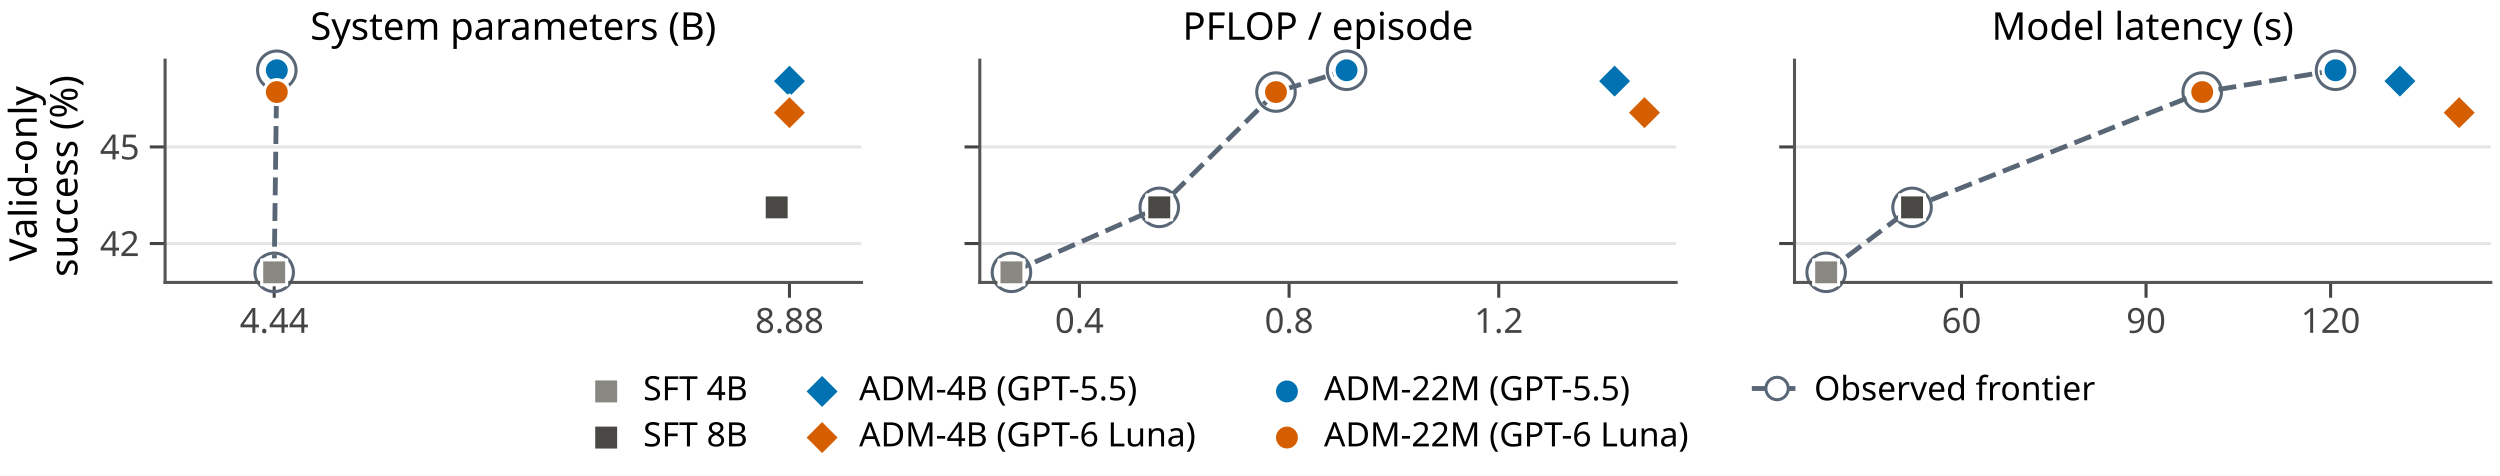
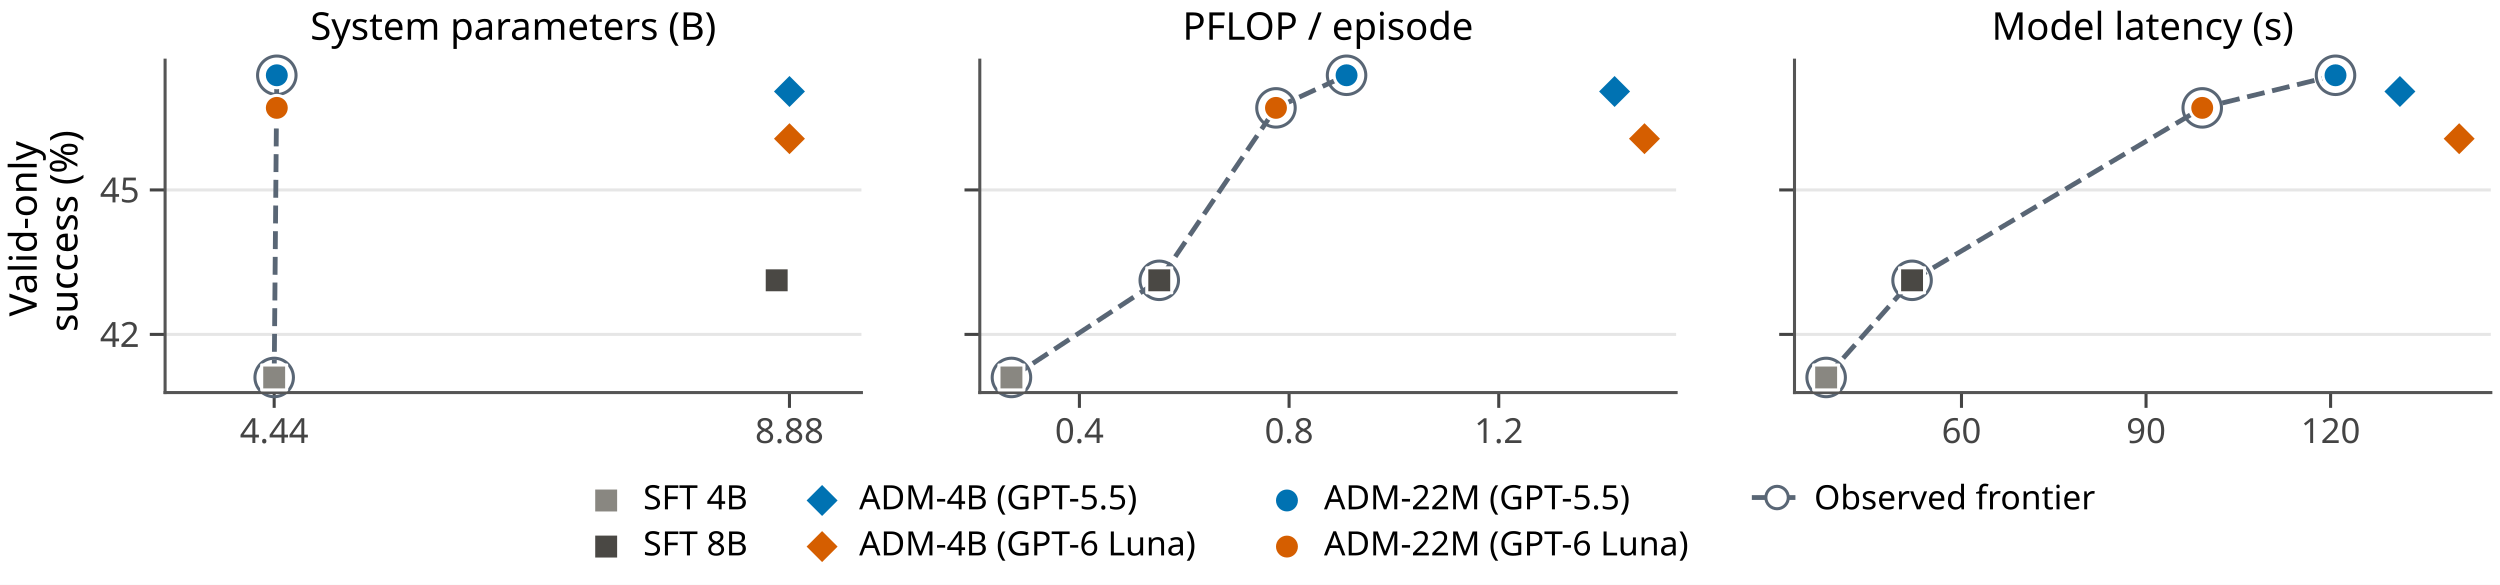
- <svg xmlns="http://www.w3.org/2000/svg" xmlns:xlink="http://www.w3.org/1999/xlink" width="490.298pt" height="93.304pt" viewBox="0 0 490.298 93.304" version="1.1">
+ <svg xmlns="http://www.w3.org/2000/svg" xmlns:xlink="http://www.w3.org/1999/xlink" width="490.298pt" height="114.688pt" viewBox="0 0 490.298 114.688" version="1.1">
  <defs>
    <style type="text/css">*{stroke-linejoin: round; stroke-linecap: butt}</style>
  </defs>
  <g id="figure_1">
    <g id="patch_1">
-       <path d="M 0 93.304 L 490.298 93.304 L 490.298 0 L 0 0 z " style="fill: #ffffff" />
+       <path d="M 0 114.688 L 490.298 114.688 L 490.298 0 L 0 0 z " style="fill: #ffffff" />
    </g>
    <g id="axes_1">
      <g id="patch_2">
-         <path d="M 32.378 55.39 L 168.94 55.39 L 168.94 11.8 L 32.378 11.8 z " style="fill: #ffffff" />
+         <path d="M 32.378 76.99 L 168.94 76.99 L 168.94 11.8 L 32.378 11.8 z " style="fill: #ffffff" />
      </g>
      <g id="matplotlib.axis_1">
        <g id="xtick_1">
          <g id="line2d_1">
            <defs>
-               <path id="m329c877bfa" d="M 0 0 L 0 3 " style="stroke: #444444; stroke-width: 0.6" />
+               <path id="m1cedcf0135" d="M 0 0 L 0 3 " style="stroke: #444444; stroke-width: 0.6" />
            </defs>
            <g>
-               <use xlink:href="#m329c877bfa" x="53.772" y="55.39" style="fill: #444444; stroke: #444444; stroke-width: 0.6" />
+               <use xlink:href="#m1cedcf0135" x="53.772" y="76.99" style="fill: #444444; stroke: #444444; stroke-width: 0.6" />
            </g>
          </g>
          <g id="text_1">
-             <text style="fill: #444444; font: 6.8px 'Albert Sans'; text-anchor: middle" x="53.772" y="65.286" transform="rotate(-0 53.77248 65.286)">4.44</text>
+             <text style="fill: #444444; font: 6.8px 'Albert Sans'; text-anchor: middle" x="53.772" y="86.886" transform="rotate(-0 53.77248 86.886)">4.44</text>
          </g>
        </g>
        <g id="xtick_2">
          <g id="line2d_2">
            <g>
-               <use xlink:href="#m329c877bfa" x="154.829" y="55.39" style="fill: #444444; stroke: #444444; stroke-width: 0.6" />
+               <use xlink:href="#m1cedcf0135" x="154.829" y="76.99" style="fill: #444444; stroke: #444444; stroke-width: 0.6" />
            </g>
          </g>
          <g id="text_2">
-             <text style="fill: #444444; font: 6.8px 'Albert Sans'; text-anchor: middle" x="154.829" y="65.286" transform="rotate(-0 154.829 65.286)">8.88</text>
+             <text style="fill: #444444; font: 6.8px 'Albert Sans'; text-anchor: middle" x="154.829" y="86.886" transform="rotate(-0 154.829 86.886)">8.88</text>
          </g>
        </g>
      </g>
      <g id="matplotlib.axis_2">
        <g id="ytick_1">
          <g id="line2d_3">
-             <path d="M 32.378 47.766 L 168.94 47.766 " clip-path="url(#pb5d8b6e0f4)" style="fill: none; stroke: #e6e6e6; stroke-width: 0.6; stroke-linecap: square" />
+             <path d="M 32.378 65.588 L 168.94 65.588 " clip-path="url(#pd00894bade)" style="fill: none; stroke: #e6e6e6; stroke-width: 0.6; stroke-linecap: square" />
          </g>
          <g id="line2d_4">
            <defs>
-               <path id="m74617c777e" d="M 0 0 L -3 0 " style="stroke: #444444; stroke-width: 0.6" />
+               <path id="m4b155f93d3" d="M 0 0 L -3 0 " style="stroke: #444444; stroke-width: 0.6" />
            </defs>
            <g>
-               <use xlink:href="#m74617c777e" x="32.378" y="47.766" style="fill: #444444; stroke: #444444; stroke-width: 0.6" />
+               <use xlink:href="#m4b155f93d3" x="32.378" y="65.588" style="fill: #444444; stroke: #444444; stroke-width: 0.6" />
            </g>
          </g>
          <g id="text_3">
-             <text style="fill: #444444; font: 6.8px 'Albert Sans'; text-anchor: end" x="27.378" y="50.214" transform="rotate(-0 27.37762 50.21364)">42</text>
+             <text style="fill: #444444; font: 6.8px 'Albert Sans'; text-anchor: end" x="27.378" y="68.036" transform="rotate(-0 27.37762 68.03558)">42</text>
          </g>
        </g>
        <g id="ytick_2">
          <g id="line2d_5">
-             <path d="M 32.378 28.815 L 168.94 28.815 " clip-path="url(#pb5d8b6e0f4)" style="fill: none; stroke: #e6e6e6; stroke-width: 0.6; stroke-linecap: square" />
+             <path d="M 32.378 37.247 L 168.94 37.247 " clip-path="url(#pd00894bade)" style="fill: none; stroke: #e6e6e6; stroke-width: 0.6; stroke-linecap: square" />
          </g>
          <g id="line2d_6">
            <g>
-               <use xlink:href="#m74617c777e" x="32.378" y="28.815" style="fill: #444444; stroke: #444444; stroke-width: 0.6" />
+               <use xlink:href="#m4b155f93d3" x="32.378" y="37.247" style="fill: #444444; stroke: #444444; stroke-width: 0.6" />
            </g>
          </g>
          <g id="text_4">
-             <text style="fill: #444444; font: 6.8px 'Albert Sans'; text-anchor: end" x="27.378" y="31.263" transform="rotate(-0 27.37762 31.2633)">45</text>
+             <text style="fill: #444444; font: 6.8px 'Albert Sans'; text-anchor: end" x="27.378" y="39.695" transform="rotate(-0 27.37762 39.69484)">45</text>
          </g>
        </g>
        <g id="text_5">
-           <text style="font: 7.5px 'Albert Sans'" transform="translate(7.2 51.26394) rotate(-90)">Valid-only</text>
-           <text style="font: 7.5px 'Albert Sans'" transform="translate(15.18 54.28738) rotate(-90)">success (%)</text>
+           <text style="font: 7.5px 'Albert Sans'" transform="translate(7.2 62.06394) rotate(-90)">Valid-only</text>
+           <text style="font: 7.5px 'Albert Sans'" transform="translate(15.18 65.08738) rotate(-90)">success (%)</text>
        </g>
      </g>
      <g id="line2d_7">
-         <path d="M 53.772 53.409 L 54.287 13.781 " clip-path="url(#pb5d8b6e0f4)" style="fill: none; stroke-dasharray: 3.515,1.52; stroke-dashoffset: 0; stroke: #596675; stroke-width: 0.95" />
+         <path d="M 53.772 74.027 L 54.287 14.763 " clip-path="url(#pd00894bade)" style="fill: none; stroke-dasharray: 3.515,1.52; stroke-dashoffset: 0; stroke: #596675; stroke-width: 0.95" />
      </g>
      <g id="PathCollection_1">
        <defs>
-           <path id="C0_0_d15b217886" d="M 0 3.775 C 1.001 3.775 1.961 3.377 2.669 2.669 C 3.377 1.961 3.775 1.001 3.775 -0 C 3.775 -1.001 3.377 -1.961 2.669 -2.669 C 1.961 -3.377 1.001 -3.775 0 -3.775 C -1.001 -3.775 -1.961 -3.377 -2.669 -2.669 C -3.377 -1.961 -3.775 -1.001 -3.775 0 C -3.775 1.001 -3.377 1.961 -2.669 2.669 C -1.961 3.377 -1.001 3.775 0 3.775 z " />
-         </defs>
-         <use xlink:href="#C0_0_d15b217886" x="53.772" y="53.409" style="fill: none; stroke: #596675; stroke-width: 0.6" />
-         <use xlink:href="#C0_0_d15b217886" x="54.287" y="13.781" style="fill: none; stroke: #596675; stroke-width: 0.6" />
+           <path id="C0_0_b8017ea30c" d="M 0 3.775 C 1.001 3.775 1.961 3.377 2.669 2.669 C 3.377 1.961 3.775 1.001 3.775 -0 C 3.775 -1.001 3.377 -1.961 2.669 -2.669 C 1.961 -3.377 1.001 -3.775 0 -3.775 C -1.001 -3.775 -1.961 -3.377 -2.669 -2.669 C -3.377 -1.961 -3.775 -1.001 -3.775 0 C -3.775 1.001 -3.377 1.961 -2.669 2.669 C -1.961 3.377 -1.001 3.775 0 3.775 z " />
+         </defs>
+         <use xlink:href="#C0_0_b8017ea30c" x="53.772" y="74.027" style="fill: none; stroke: #596675; stroke-width: 0.6" />
+         <use xlink:href="#C0_0_b8017ea30c" x="54.287" y="14.763" style="fill: none; stroke: #596675; stroke-width: 0.6" />
      </g>
      <g id="patch_3">
-         <path d="M 32.378 55.39 L 32.378 11.8 " style="fill: none; stroke: #555555; stroke-width: 0.6; stroke-linejoin: miter; stroke-linecap: square" />
+         <path d="M 32.378 76.99 L 32.378 11.8 " style="fill: none; stroke: #555555; stroke-width: 0.6; stroke-linejoin: miter; stroke-linecap: square" />
      </g>
      <g id="patch_4">
-         <path d="M 32.378 55.39 L 168.94 55.39 " style="fill: none; stroke: #555555; stroke-width: 0.6; stroke-linejoin: miter; stroke-linecap: square" />
+         <path d="M 32.378 76.99 L 168.94 76.99 " style="fill: none; stroke: #555555; stroke-width: 0.6; stroke-linejoin: miter; stroke-linecap: square" />
      </g>
      <g id="PathCollection_2">
        <defs>
-           <path id="mfe1d541d4c" d="M -0 3.464 L 3.464 0 L 0 -3.464 L -3.464 -0 z " style="stroke: #ffffff; stroke-width: 0.6" />
-         </defs>
-         <g>
-           <use xlink:href="#mfe1d541d4c" x="154.829" y="15.908" style="fill: #0072b2; stroke: #ffffff; stroke-width: 0.6" />
+           <path id="ma75295612b" d="M -0 3.464 L 3.464 0 L 0 -3.464 L -3.464 -0 z " style="stroke: #ffffff; stroke-width: 0.6" />
+         </defs>
+         <g>
+           <use xlink:href="#ma75295612b" x="154.829" y="17.944" style="fill: #0072b2; stroke: #ffffff; stroke-width: 0.6" />
        </g>
      </g>
      <g id="PathCollection_3">
        <defs>
-           <path id="me310d18ade" d="M -0 3.464 L 3.464 0 L 0 -3.464 L -3.464 -0 z " style="stroke: #ffffff; stroke-width: 0.6" />
-         </defs>
-         <g>
-           <use xlink:href="#me310d18ade" x="154.829" y="22.098" style="fill: #d55e00; stroke: #ffffff; stroke-width: 0.6" />
+           <path id="m7bd3e46cab" d="M -0 3.464 L 3.464 0 L 0 -3.464 L -3.464 -0 z " style="stroke: #ffffff; stroke-width: 0.6" />
+         </defs>
+         <g>
+           <use xlink:href="#m7bd3e46cab" x="154.829" y="27.202" style="fill: #d55e00; stroke: #ffffff; stroke-width: 0.6" />
        </g>
      </g>
      <g id="PathCollection_4">
        <defs>
-           <path id="mad31c20502" d="M 0 2.449 C 0.65 2.449 1.273 2.191 1.732 1.732 C 2.191 1.273 2.449 0.65 2.449 0 C 2.449 -0.65 2.191 -1.273 1.732 -1.732 C 1.273 -2.191 0.65 -2.449 0 -2.449 C -0.65 -2.449 -1.273 -2.191 -1.732 -1.732 C -2.191 -1.273 -2.449 -0.65 -2.449 0 C -2.449 0.65 -2.191 1.273 -1.732 1.732 C -1.273 2.191 -0.65 2.449 0 2.449 z " style="stroke: #ffffff; stroke-width: 0.6" />
-         </defs>
-         <g>
-           <use xlink:href="#mad31c20502" x="54.287" y="13.781" style="fill: #0072b2; stroke: #ffffff; stroke-width: 0.6" />
+           <path id="mad8491e82b" d="M 0 2.449 C 0.65 2.449 1.273 2.191 1.732 1.732 C 2.191 1.273 2.449 0.65 2.449 0 C 2.449 -0.65 2.191 -1.273 1.732 -1.732 C 1.273 -2.191 0.65 -2.449 0 -2.449 C -0.65 -2.449 -1.273 -2.191 -1.732 -1.732 C -2.191 -1.273 -2.449 -0.65 -2.449 0 C -2.449 0.65 -2.191 1.273 -1.732 1.732 C -1.273 2.191 -0.65 2.449 0 2.449 z " style="stroke: #ffffff; stroke-width: 0.6" />
+         </defs>
+         <g>
+           <use xlink:href="#mad8491e82b" x="54.287" y="14.763" style="fill: #0072b2; stroke: #ffffff; stroke-width: 0.6" />
        </g>
      </g>
      <g id="PathCollection_5">
        <defs>
-           <path id="mc7ba37b1e6" d="M 0 2.449 C 0.65 2.449 1.273 2.191 1.732 1.732 C 2.191 1.273 2.449 0.65 2.449 0 C 2.449 -0.65 2.191 -1.273 1.732 -1.732 C 1.273 -2.191 0.65 -2.449 0 -2.449 C -0.65 -2.449 -1.273 -2.191 -1.732 -1.732 C -2.191 -1.273 -2.449 -0.65 -2.449 0 C -2.449 0.65 -2.191 1.273 -1.732 1.732 C -1.273 2.191 -0.65 2.449 0 2.449 z " style="stroke: #ffffff; stroke-width: 0.6" />
-         </defs>
-         <g>
-           <use xlink:href="#mc7ba37b1e6" x="54.287" y="18.056" style="fill: #d55e00; stroke: #ffffff; stroke-width: 0.6" />
+           <path id="m33ef472584" d="M 0 2.449 C 0.65 2.449 1.273 2.191 1.732 1.732 C 2.191 1.273 2.449 0.65 2.449 0 C 2.449 -0.65 2.191 -1.273 1.732 -1.732 C 1.273 -2.191 0.65 -2.449 0 -2.449 C -0.65 -2.449 -1.273 -2.191 -1.732 -1.732 C -2.191 -1.273 -2.449 -0.65 -2.449 0 C -2.449 0.65 -2.191 1.273 -1.732 1.732 C -1.273 2.191 -0.65 2.449 0 2.449 z " style="stroke: #ffffff; stroke-width: 0.6" />
+         </defs>
+         <g>
+           <use xlink:href="#m33ef472584" x="54.287" y="21.156" style="fill: #d55e00; stroke: #ffffff; stroke-width: 0.6" />
        </g>
      </g>
      <g id="text_6">
        <text style="font: 7.5px 'Albert Sans'; text-anchor: middle" x="100.659" y="7.8" transform="rotate(-0 100.6591 7.8)">System parameters (B)</text>
      </g>
      <g id="PathCollection_6">
        <defs>
-           <path id="m56cc9b323a" d="M -2.449 2.449 L 2.449 2.449 L 2.449 -2.449 L -2.449 -2.449 z " style="stroke: #ffffff; stroke-width: 0.6" />
-         </defs>
-         <g>
-           <use xlink:href="#m56cc9b323a" x="53.772" y="53.409" style="fill: #898781; stroke: #ffffff; stroke-width: 0.6" />
+           <path id="mf95056f45a" d="M -2.449 2.449 L 2.449 2.449 L 2.449 -2.449 L -2.449 -2.449 z " style="stroke: #ffffff; stroke-width: 0.6" />
+         </defs>
+         <g>
+           <use xlink:href="#mf95056f45a" x="53.772" y="74.027" style="fill: #898781; stroke: #ffffff; stroke-width: 0.6" />
        </g>
      </g>
      <g id="PathCollection_7">
        <defs>
-           <path id="m8c156c0971" d="M -2.449 2.449 L 2.449 2.449 L 2.449 -2.449 L -2.449 -2.449 z " style="stroke: #ffffff; stroke-width: 0.6" />
-         </defs>
-         <g>
-           <use xlink:href="#m8c156c0971" x="152.325" y="40.67" style="fill: #4a4844; stroke: #ffffff; stroke-width: 0.6" />
+           <path id="m2fc0ac21ac" d="M -2.449 2.449 L 2.449 2.449 L 2.449 -2.449 L -2.449 -2.449 z " style="stroke: #ffffff; stroke-width: 0.6" />
+         </defs>
+         <g>
+           <use xlink:href="#m2fc0ac21ac" x="152.325" y="54.976" style="fill: #4a4844; stroke: #ffffff; stroke-width: 0.6" />
        </g>
      </g>
    </g>
    <g id="axes_2">
      <g id="patch_5">
-         <path d="M 192.156 55.39 L 328.719 55.39 L 328.719 11.8 L 192.156 11.8 z " style="fill: #ffffff" />
+         <path d="M 192.156 76.99 L 328.719 76.99 L 328.719 11.8 L 192.156 11.8 z " style="fill: #ffffff" />
      </g>
      <g id="matplotlib.axis_3">
        <g id="xtick_3">
          <g id="line2d_8">
            <g>
-               <use xlink:href="#m329c877bfa" x="211.693" y="55.39" style="fill: #444444; stroke: #444444; stroke-width: 0.6" />
+               <use xlink:href="#m1cedcf0135" x="211.693" y="76.99" style="fill: #444444; stroke: #444444; stroke-width: 0.6" />
            </g>
          </g>
          <g id="text_7">
-             <text style="fill: #444444; font: 6.8px 'Albert Sans'; text-anchor: middle" x="211.693" y="65.286" transform="rotate(-0 211.6933 65.286)">0.4</text>
+             <text style="fill: #444444; font: 6.8px 'Albert Sans'; text-anchor: middle" x="211.693" y="86.886" transform="rotate(-0 211.6933 86.886)">0.4</text>
          </g>
        </g>
        <g id="xtick_4">
          <g id="line2d_9">
            <g>
-               <use xlink:href="#m329c877bfa" x="252.813" y="55.39" style="fill: #444444; stroke: #444444; stroke-width: 0.6" />
+               <use xlink:href="#m1cedcf0135" x="252.813" y="76.99" style="fill: #444444; stroke: #444444; stroke-width: 0.6" />
            </g>
          </g>
          <g id="text_8">
-             <text style="fill: #444444; font: 6.8px 'Albert Sans'; text-anchor: middle" x="252.813" y="65.286" transform="rotate(-0 252.8133 65.286)">0.8</text>
+             <text style="fill: #444444; font: 6.8px 'Albert Sans'; text-anchor: middle" x="252.813" y="86.886" transform="rotate(-0 252.8133 86.886)">0.8</text>
          </g>
        </g>
        <g id="xtick_5">
          <g id="line2d_10">
            <g>
-               <use xlink:href="#m329c877bfa" x="293.933" y="55.39" style="fill: #444444; stroke: #444444; stroke-width: 0.6" />
+               <use xlink:href="#m1cedcf0135" x="293.933" y="76.99" style="fill: #444444; stroke: #444444; stroke-width: 0.6" />
            </g>
          </g>
          <g id="text_9">
-             <text style="fill: #444444; font: 6.8px 'Albert Sans'; text-anchor: middle" x="293.933" y="65.286" transform="rotate(-0 293.9333 65.286)">1.2</text>
+             <text style="fill: #444444; font: 6.8px 'Albert Sans'; text-anchor: middle" x="293.933" y="86.886" transform="rotate(-0 293.9333 86.886)">1.2</text>
          </g>
        </g>
      </g>
      <g id="matplotlib.axis_4">
        <g id="ytick_3">
          <g id="line2d_11">
-             <path d="M 192.156 47.766 L 328.719 47.766 " clip-path="url(#pf08eafe05b)" style="fill: none; stroke: #e6e6e6; stroke-width: 0.6; stroke-linecap: square" />
+             <path d="M 192.156 65.588 L 328.719 65.588 " clip-path="url(#p78a493b153)" style="fill: none; stroke: #e6e6e6; stroke-width: 0.6; stroke-linecap: square" />
          </g>
          <g id="line2d_12">
            <g>
-               <use xlink:href="#m74617c777e" x="192.156" y="47.766" style="fill: #444444; stroke: #444444; stroke-width: 0.6" />
+               <use xlink:href="#m4b155f93d3" x="192.156" y="65.588" style="fill: #444444; stroke: #444444; stroke-width: 0.6" />
            </g>
          </g>
        </g>
        <g id="ytick_4">
          <g id="line2d_13">
-             <path d="M 192.156 28.815 L 328.719 28.815 " clip-path="url(#pf08eafe05b)" style="fill: none; stroke: #e6e6e6; stroke-width: 0.6; stroke-linecap: square" />
+             <path d="M 192.156 37.247 L 328.719 37.247 " clip-path="url(#p78a493b153)" style="fill: none; stroke: #e6e6e6; stroke-width: 0.6; stroke-linecap: square" />
          </g>
          <g id="line2d_14">
            <g>
-               <use xlink:href="#m74617c777e" x="192.156" y="28.815" style="fill: #444444; stroke: #444444; stroke-width: 0.6" />
+               <use xlink:href="#m4b155f93d3" x="192.156" y="37.247" style="fill: #444444; stroke: #444444; stroke-width: 0.6" />
            </g>
          </g>
        </g>
      </g>
      <g id="line2d_15">
-         <path d="M 198.364 53.409 L 227.353 40.67 L 250.243 18.056 L 264.087 13.781 " clip-path="url(#pf08eafe05b)" style="fill: none; stroke-dasharray: 3.515,1.52; stroke-dashoffset: 0; stroke: #596675; stroke-width: 0.95" />
+         <path d="M 198.364 74.027 L 227.353 54.976 L 250.243 21.156 L 264.087 14.763 " clip-path="url(#p78a493b153)" style="fill: none; stroke-dasharray: 3.515,1.52; stroke-dashoffset: 0; stroke: #596675; stroke-width: 0.95" />
      </g>
      <g id="PathCollection_8">
        <defs>
-           <path id="C1_0_69ce6f9d98" d="M 0 3.775 C 1.001 3.775 1.961 3.377 2.669 2.669 C 3.377 1.961 3.775 1.001 3.775 -0 C 3.775 -1.001 3.377 -1.961 2.669 -2.669 C 1.961 -3.377 1.001 -3.775 0 -3.775 C -1.001 -3.775 -1.961 -3.377 -2.669 -2.669 C -3.377 -1.961 -3.775 -1.001 -3.775 0 C -3.775 1.001 -3.377 1.961 -2.669 2.669 C -1.961 3.377 -1.001 3.775 0 3.775 z " />
-         </defs>
-         <use xlink:href="#C1_0_69ce6f9d98" x="198.364" y="53.409" style="fill: none; stroke: #596675; stroke-width: 0.6" />
-         <use xlink:href="#C1_0_69ce6f9d98" x="227.353" y="40.67" style="fill: none; stroke: #596675; stroke-width: 0.6" />
-         <use xlink:href="#C1_0_69ce6f9d98" x="250.243" y="18.056" style="fill: none; stroke: #596675; stroke-width: 0.6" />
-         <use xlink:href="#C1_0_69ce6f9d98" x="264.087" y="13.781" style="fill: none; stroke: #596675; stroke-width: 0.6" />
+           <path id="C1_0_07c16788ca" d="M 0 3.775 C 1.001 3.775 1.961 3.377 2.669 2.669 C 3.377 1.961 3.775 1.001 3.775 -0 C 3.775 -1.001 3.377 -1.961 2.669 -2.669 C 1.961 -3.377 1.001 -3.775 0 -3.775 C -1.001 -3.775 -1.961 -3.377 -2.669 -2.669 C -3.377 -1.961 -3.775 -1.001 -3.775 0 C -3.775 1.001 -3.377 1.961 -2.669 2.669 C -1.961 3.377 -1.001 3.775 0 3.775 z " />
+         </defs>
+         <use xlink:href="#C1_0_07c16788ca" x="198.364" y="74.027" style="fill: none; stroke: #596675; stroke-width: 0.6" />
+         <use xlink:href="#C1_0_07c16788ca" x="227.353" y="54.976" style="fill: none; stroke: #596675; stroke-width: 0.6" />
+         <use xlink:href="#C1_0_07c16788ca" x="250.243" y="21.156" style="fill: none; stroke: #596675; stroke-width: 0.6" />
+         <use xlink:href="#C1_0_07c16788ca" x="264.087" y="14.763" style="fill: none; stroke: #596675; stroke-width: 0.6" />
      </g>
      <g id="patch_6">
-         <path d="M 192.156 55.39 L 192.156 11.8 " style="fill: none; stroke: #555555; stroke-width: 0.6; stroke-linejoin: miter; stroke-linecap: square" />
+         <path d="M 192.156 76.99 L 192.156 11.8 " style="fill: none; stroke: #555555; stroke-width: 0.6; stroke-linejoin: miter; stroke-linecap: square" />
      </g>
      <g id="patch_7">
-         <path d="M 192.156 55.39 L 328.719 55.39 " style="fill: none; stroke: #555555; stroke-width: 0.6; stroke-linejoin: miter; stroke-linecap: square" />
+         <path d="M 192.156 76.99 L 328.719 76.99 " style="fill: none; stroke: #555555; stroke-width: 0.6; stroke-linejoin: miter; stroke-linecap: square" />
      </g>
      <g id="PathCollection_9">
        <g>
-           <use xlink:href="#mfe1d541d4c" x="316.652" y="15.908" style="fill: #0072b2; stroke: #ffffff; stroke-width: 0.6" />
+           <use xlink:href="#ma75295612b" x="316.652" y="17.944" style="fill: #0072b2; stroke: #ffffff; stroke-width: 0.6" />
        </g>
      </g>
      <g id="PathCollection_10">
        <g>
-           <use xlink:href="#me310d18ade" x="322.512" y="22.098" style="fill: #d55e00; stroke: #ffffff; stroke-width: 0.6" />
+           <use xlink:href="#m7bd3e46cab" x="322.512" y="27.202" style="fill: #d55e00; stroke: #ffffff; stroke-width: 0.6" />
        </g>
      </g>
      <g id="PathCollection_11">
        <g>
-           <use xlink:href="#mad31c20502" x="264.087" y="13.781" style="fill: #0072b2; stroke: #ffffff; stroke-width: 0.6" />
+           <use xlink:href="#mad8491e82b" x="264.087" y="14.763" style="fill: #0072b2; stroke: #ffffff; stroke-width: 0.6" />
        </g>
      </g>
      <g id="PathCollection_12">
        <g>
-           <use xlink:href="#mc7ba37b1e6" x="250.243" y="18.056" style="fill: #d55e00; stroke: #ffffff; stroke-width: 0.6" />
+           <use xlink:href="#m33ef472584" x="250.243" y="21.156" style="fill: #d55e00; stroke: #ffffff; stroke-width: 0.6" />
        </g>
      </g>
      <g id="text_10">
        <text style="font: 7.5px 'Albert Sans'; text-anchor: middle" x="260.438" y="7.8" transform="rotate(-0 260.4376 7.8)">PFLOP / episode</text>
      </g>
      <g id="PathCollection_13">
        <g>
-           <use xlink:href="#m56cc9b323a" x="198.364" y="53.409" style="fill: #898781; stroke: #ffffff; stroke-width: 0.6" />
+           <use xlink:href="#mf95056f45a" x="198.364" y="74.027" style="fill: #898781; stroke: #ffffff; stroke-width: 0.6" />
        </g>
      </g>
      <g id="PathCollection_14">
        <g>
-           <use xlink:href="#m8c156c0971" x="227.353" y="40.67" style="fill: #4a4844; stroke: #ffffff; stroke-width: 0.6" />
+           <use xlink:href="#m2fc0ac21ac" x="227.353" y="54.976" style="fill: #4a4844; stroke: #ffffff; stroke-width: 0.6" />
        </g>
      </g>
    </g>
    <g id="axes_3">
      <g id="patch_8">
-         <path d="M 351.935 55.39 L 488.498 55.39 L 488.498 11.8 L 351.935 11.8 z " style="fill: #ffffff" />
+         <path d="M 351.935 76.99 L 488.498 76.99 L 488.498 11.8 L 351.935 11.8 z " style="fill: #ffffff" />
      </g>
      <g id="matplotlib.axis_5">
        <g id="xtick_6">
          <g id="line2d_16">
            <g>
-               <use xlink:href="#m329c877bfa" x="384.685" y="55.39" style="fill: #444444; stroke: #444444; stroke-width: 0.6" />
+               <use xlink:href="#m1cedcf0135" x="384.685" y="76.99" style="fill: #444444; stroke: #444444; stroke-width: 0.6" />
            </g>
          </g>
          <g id="text_11">
-             <text style="fill: #444444; font: 6.8px 'Albert Sans'; text-anchor: middle" x="384.685" y="65.286" transform="rotate(-0 384.685 65.286)">60</text>
+             <text style="fill: #444444; font: 6.8px 'Albert Sans'; text-anchor: middle" x="384.685" y="86.886" transform="rotate(-0 384.685 86.886)">60</text>
          </g>
        </g>
        <g id="xtick_7">
          <g id="line2d_17">
            <g>
-               <use xlink:href="#m329c877bfa" x="420.88" y="55.39" style="fill: #444444; stroke: #444444; stroke-width: 0.6" />
+               <use xlink:href="#m1cedcf0135" x="420.88" y="76.99" style="fill: #444444; stroke: #444444; stroke-width: 0.6" />
            </g>
          </g>
          <g id="text_12">
-             <text style="fill: #444444; font: 6.8px 'Albert Sans'; text-anchor: middle" x="420.88" y="65.286" transform="rotate(-0 420.8798 65.286)">90</text>
+             <text style="fill: #444444; font: 6.8px 'Albert Sans'; text-anchor: middle" x="420.88" y="86.886" transform="rotate(-0 420.8798 86.886)">90</text>
          </g>
        </g>
        <g id="xtick_8">
          <g id="line2d_18">
            <g>
-               <use xlink:href="#m329c877bfa" x="457.075" y="55.39" style="fill: #444444; stroke: #444444; stroke-width: 0.6" />
+               <use xlink:href="#m1cedcf0135" x="457.075" y="76.99" style="fill: #444444; stroke: #444444; stroke-width: 0.6" />
            </g>
          </g>
          <g id="text_13">
-             <text style="fill: #444444; font: 6.8px 'Albert Sans'; text-anchor: middle" x="457.075" y="65.286" transform="rotate(-0 457.0745 65.286)">120</text>
+             <text style="fill: #444444; font: 6.8px 'Albert Sans'; text-anchor: middle" x="457.075" y="86.886" transform="rotate(-0 457.0745 86.886)">120</text>
          </g>
        </g>
      </g>
      <g id="matplotlib.axis_6">
        <g id="ytick_5">
          <g id="line2d_19">
-             <path d="M 351.935 47.766 L 488.498 47.766 " clip-path="url(#pfe496224a3)" style="fill: none; stroke: #e6e6e6; stroke-width: 0.6; stroke-linecap: square" />
+             <path d="M 351.935 65.588 L 488.498 65.588 " clip-path="url(#p62d4ee3e94)" style="fill: none; stroke: #e6e6e6; stroke-width: 0.6; stroke-linecap: square" />
          </g>
          <g id="line2d_20">
            <g>
-               <use xlink:href="#m74617c777e" x="351.935" y="47.766" style="fill: #444444; stroke: #444444; stroke-width: 0.6" />
+               <use xlink:href="#m4b155f93d3" x="351.935" y="65.588" style="fill: #444444; stroke: #444444; stroke-width: 0.6" />
            </g>
          </g>
        </g>
        <g id="ytick_6">
          <g id="line2d_21">
-             <path d="M 351.935 28.815 L 488.498 28.815 " clip-path="url(#pfe496224a3)" style="fill: none; stroke: #e6e6e6; stroke-width: 0.6; stroke-linecap: square" />
+             <path d="M 351.935 37.247 L 488.498 37.247 " clip-path="url(#p62d4ee3e94)" style="fill: none; stroke: #e6e6e6; stroke-width: 0.6; stroke-linecap: square" />
          </g>
          <g id="line2d_22">
            <g>
-               <use xlink:href="#m74617c777e" x="351.935" y="28.815" style="fill: #444444; stroke: #444444; stroke-width: 0.6" />
+               <use xlink:href="#m4b155f93d3" x="351.935" y="37.247" style="fill: #444444; stroke: #444444; stroke-width: 0.6" />
            </g>
          </g>
        </g>
      </g>
      <g id="line2d_23">
-         <path d="M 358.142 53.409 L 374.993 40.67 L 431.899 18.056 L 458.04 13.781 " clip-path="url(#pfe496224a3)" style="fill: none; stroke-dasharray: 3.515,1.52; stroke-dashoffset: 0; stroke: #596675; stroke-width: 0.95" />
+         <path d="M 358.142 74.027 L 374.993 54.976 L 431.899 21.156 L 458.04 14.763 " clip-path="url(#p62d4ee3e94)" style="fill: none; stroke-dasharray: 3.515,1.52; stroke-dashoffset: 0; stroke: #596675; stroke-width: 0.95" />
      </g>
      <g id="PathCollection_15">
        <defs>
-           <path id="C2_0_3c492d7230" d="M 0 3.775 C 1.001 3.775 1.961 3.377 2.669 2.669 C 3.377 1.961 3.775 1.001 3.775 -0 C 3.775 -1.001 3.377 -1.961 2.669 -2.669 C 1.961 -3.377 1.001 -3.775 0 -3.775 C -1.001 -3.775 -1.961 -3.377 -2.669 -2.669 C -3.377 -1.961 -3.775 -1.001 -3.775 0 C -3.775 1.001 -3.377 1.961 -2.669 2.669 C -1.961 3.377 -1.001 3.775 0 3.775 z " />
-         </defs>
-         <use xlink:href="#C2_0_3c492d7230" x="358.142" y="53.409" style="fill: none; stroke: #596675; stroke-width: 0.6" />
-         <use xlink:href="#C2_0_3c492d7230" x="374.993" y="40.67" style="fill: none; stroke: #596675; stroke-width: 0.6" />
-         <use xlink:href="#C2_0_3c492d7230" x="431.899" y="18.056" style="fill: none; stroke: #596675; stroke-width: 0.6" />
-         <use xlink:href="#C2_0_3c492d7230" x="458.04" y="13.781" style="fill: none; stroke: #596675; stroke-width: 0.6" />
+           <path id="C2_0_2ea81b6c3d" d="M 0 3.775 C 1.001 3.775 1.961 3.377 2.669 2.669 C 3.377 1.961 3.775 1.001 3.775 -0 C 3.775 -1.001 3.377 -1.961 2.669 -2.669 C 1.961 -3.377 1.001 -3.775 0 -3.775 C -1.001 -3.775 -1.961 -3.377 -2.669 -2.669 C -3.377 -1.961 -3.775 -1.001 -3.775 0 C -3.775 1.001 -3.377 1.961 -2.669 2.669 C -1.961 3.377 -1.001 3.775 0 3.775 z " />
+         </defs>
+         <use xlink:href="#C2_0_2ea81b6c3d" x="358.142" y="74.027" style="fill: none; stroke: #596675; stroke-width: 0.6" />
+         <use xlink:href="#C2_0_2ea81b6c3d" x="374.993" y="54.976" style="fill: none; stroke: #596675; stroke-width: 0.6" />
+         <use xlink:href="#C2_0_2ea81b6c3d" x="431.899" y="21.156" style="fill: none; stroke: #596675; stroke-width: 0.6" />
+         <use xlink:href="#C2_0_2ea81b6c3d" x="458.04" y="14.763" style="fill: none; stroke: #596675; stroke-width: 0.6" />
      </g>
      <g id="patch_9">
-         <path d="M 351.935 55.39 L 351.935 11.8 " style="fill: none; stroke: #555555; stroke-width: 0.6; stroke-linejoin: miter; stroke-linecap: square" />
+         <path d="M 351.935 76.99 L 351.935 11.8 " style="fill: none; stroke: #555555; stroke-width: 0.6; stroke-linejoin: miter; stroke-linecap: square" />
      </g>
      <g id="patch_10">
-         <path d="M 351.935 55.39 L 488.498 55.39 " style="fill: none; stroke: #555555; stroke-width: 0.6; stroke-linejoin: miter; stroke-linecap: square" />
+         <path d="M 351.935 76.99 L 488.498 76.99 " style="fill: none; stroke: #555555; stroke-width: 0.6; stroke-linejoin: miter; stroke-linecap: square" />
      </g>
      <g id="PathCollection_16">
        <g>
-           <use xlink:href="#mfe1d541d4c" x="470.668" y="15.908" style="fill: #0072b2; stroke: #ffffff; stroke-width: 0.6" />
+           <use xlink:href="#ma75295612b" x="470.668" y="17.944" style="fill: #0072b2; stroke: #ffffff; stroke-width: 0.6" />
        </g>
      </g>
      <g id="PathCollection_17">
        <g>
-           <use xlink:href="#me310d18ade" x="482.29" y="22.098" style="fill: #d55e00; stroke: #ffffff; stroke-width: 0.6" />
+           <use xlink:href="#m7bd3e46cab" x="482.29" y="27.202" style="fill: #d55e00; stroke: #ffffff; stroke-width: 0.6" />
        </g>
      </g>
      <g id="PathCollection_18">
        <g>
-           <use xlink:href="#mad31c20502" x="458.04" y="13.781" style="fill: #0072b2; stroke: #ffffff; stroke-width: 0.6" />
+           <use xlink:href="#mad8491e82b" x="458.04" y="14.763" style="fill: #0072b2; stroke: #ffffff; stroke-width: 0.6" />
        </g>
      </g>
      <g id="PathCollection_19">
        <g>
-           <use xlink:href="#mc7ba37b1e6" x="431.899" y="18.056" style="fill: #d55e00; stroke: #ffffff; stroke-width: 0.6" />
+           <use xlink:href="#m33ef472584" x="431.899" y="21.156" style="fill: #d55e00; stroke: #ffffff; stroke-width: 0.6" />
        </g>
      </g>
      <g id="text_14">
        <text style="font: 7.5px 'Albert Sans'; text-anchor: middle" x="420.216" y="7.8" transform="rotate(-0 420.2162 7.8)">Model latency (s)</text>
      </g>
      <g id="PathCollection_20">
        <g>
-           <use xlink:href="#m56cc9b323a" x="358.142" y="53.409" style="fill: #898781; stroke: #ffffff; stroke-width: 0.6" />
+           <use xlink:href="#mf95056f45a" x="358.142" y="74.027" style="fill: #898781; stroke: #ffffff; stroke-width: 0.6" />
        </g>
      </g>
      <g id="PathCollection_21">
        <g>
-           <use xlink:href="#m8c156c0971" x="374.993" y="40.67" style="fill: #4a4844; stroke: #ffffff; stroke-width: 0.6" />
+           <use xlink:href="#m2fc0ac21ac" x="374.993" y="54.976" style="fill: #4a4844; stroke: #ffffff; stroke-width: 0.6" />
        </g>
      </g>
    </g>
    <g id="legend_1">
      <g id="PathCollection_22">
        <g>
-           <use xlink:href="#m56cc9b323a" x="118.882" y="76.769" style="fill: #898781; stroke: #ffffff; stroke-width: 0.6" />
+           <use xlink:href="#mf95056f45a" x="118.882" y="98.153" style="fill: #898781; stroke: #ffffff; stroke-width: 0.6" />
        </g>
      </g>
      <g id="text_15">
-         <text style="font: 6.6px 'Albert Sans'; text-anchor: start" x="126.142" y="78.502" transform="rotate(-0 126.1424 78.502)">SFT 4B</text>
+         <text style="font: 6.6px 'Albert Sans'; text-anchor: start" x="126.142" y="99.886" transform="rotate(-0 126.1424 99.886)">SFT 4B</text>
      </g>
      <g id="PathCollection_23">
        <g>
-           <use xlink:href="#m8c156c0971" x="118.882" y="85.811" style="fill: #4a4844; stroke: #ffffff; stroke-width: 0.6" />
+           <use xlink:href="#m2fc0ac21ac" x="118.882" y="107.195" style="fill: #4a4844; stroke: #ffffff; stroke-width: 0.6" />
        </g>
      </g>
      <g id="text_16">
-         <text style="font: 6.6px 'Albert Sans'; text-anchor: start" x="126.142" y="87.544" transform="rotate(-0 126.1424 87.544)">SFT 8B</text>
+         <text style="font: 6.6px 'Albert Sans'; text-anchor: start" x="126.142" y="108.928" transform="rotate(-0 126.1424 108.928)">SFT 8B</text>
      </g>
      <g id="PathCollection_24">
        <g>
-           <use xlink:href="#mfe1d541d4c" x="161.229" y="76.769" style="fill: #0072b2; stroke: #ffffff; stroke-width: 0.6" />
+           <use xlink:href="#ma75295612b" x="161.229" y="98.153" style="fill: #0072b2; stroke: #ffffff; stroke-width: 0.6" />
        </g>
      </g>
      <g id="text_17">
-         <text style="font: 6.6px 'Albert Sans'; text-anchor: start" x="168.489" y="78.502" transform="rotate(-0 168.4886 78.502)">ADM-4B (GPT-5.5)</text>
+         <text style="font: 6.6px 'Albert Sans'; text-anchor: start" x="168.489" y="99.886" transform="rotate(-0 168.4886 99.886)">ADM-4B (GPT-5.5)</text>
      </g>
      <g id="PathCollection_25">
        <g>
-           <use xlink:href="#me310d18ade" x="161.229" y="85.811" style="fill: #d55e00; stroke: #ffffff; stroke-width: 0.6" />
+           <use xlink:href="#m7bd3e46cab" x="161.229" y="107.195" style="fill: #d55e00; stroke: #ffffff; stroke-width: 0.6" />
        </g>
      </g>
      <g id="text_18">
-         <text style="font: 6.6px 'Albert Sans'; text-anchor: start" x="168.489" y="87.544" transform="rotate(-0 168.4886 87.544)">ADM-4B (GPT-6 Luna)</text>
+         <text style="font: 6.6px 'Albert Sans'; text-anchor: start" x="168.489" y="108.928" transform="rotate(-0 168.4886 108.928)">ADM-4B (GPT-6 Luna)</text>
      </g>
      <g id="PathCollection_26">
        <g>
-           <use xlink:href="#mad31c20502" x="252.395" y="76.769" style="fill: #0072b2; stroke: #ffffff; stroke-width: 0.6" />
+           <use xlink:href="#mad8491e82b" x="252.395" y="98.153" style="fill: #0072b2; stroke: #ffffff; stroke-width: 0.6" />
        </g>
      </g>
      <g id="text_19">
-         <text style="font: 6.6px 'Albert Sans'; text-anchor: start" x="259.655" y="78.502" transform="rotate(-0 259.6552 78.502)">ADM-22M (GPT-5.5)</text>
+         <text style="font: 6.6px 'Albert Sans'; text-anchor: start" x="259.655" y="99.886" transform="rotate(-0 259.6552 99.886)">ADM-22M (GPT-5.5)</text>
      </g>
      <g id="PathCollection_27">
        <g>
-           <use xlink:href="#mc7ba37b1e6" x="252.395" y="85.811" style="fill: #d55e00; stroke: #ffffff; stroke-width: 0.6" />
+           <use xlink:href="#m33ef472584" x="252.395" y="107.195" style="fill: #d55e00; stroke: #ffffff; stroke-width: 0.6" />
        </g>
      </g>
      <g id="text_20">
-         <text style="font: 6.6px 'Albert Sans'; text-anchor: start" x="259.655" y="87.544" transform="rotate(-0 259.6552 87.544)">ADM-22M (GPT-6 Luna)</text>
+         <text style="font: 6.6px 'Albert Sans'; text-anchor: start" x="259.655" y="108.928" transform="rotate(-0 259.6552 108.928)">ADM-22M (GPT-6 Luna)</text>
      </g>
      <g id="line2d_24">
-         <path d="M 343.568 76.192 L 348.518 76.192 L 353.468 76.192 " style="fill: none; stroke-dasharray: 3.515,1.52; stroke-dashoffset: 0; stroke: #596675; stroke-width: 0.95" />
-         <defs>
-           <path id="m14356f0bba" d="M 0 2.2 C 0.583 2.2 1.143 1.968 1.556 1.556 C 1.968 1.143 2.2 0.583 2.2 0 C 2.2 -0.583 1.968 -1.143 1.556 -1.556 C 1.143 -1.968 0.583 -2.2 0 -2.2 C -0.583 -2.2 -1.143 -1.968 -1.556 -1.556 C -1.968 -1.143 -2.2 -0.583 -2.2 0 C -2.2 0.583 -1.968 1.143 -1.556 1.556 C -1.143 1.968 -0.583 2.2 0 2.2 z " style="stroke: #596675; stroke-width: 0.6" />
-         </defs>
-         <g>
-           <use xlink:href="#m14356f0bba" x="348.518" y="76.192" style="fill: #ffffff; stroke: #596675; stroke-width: 0.6" />
+         <path d="M 343.568 97.576 L 348.518 97.576 L 353.468 97.576 " style="fill: none; stroke-dasharray: 3.515,1.52; stroke-dashoffset: 0; stroke: #596675; stroke-width: 0.95" />
+         <defs>
+           <path id="me6b9e66877" d="M 0 2.2 C 0.583 2.2 1.143 1.968 1.556 1.556 C 1.968 1.143 2.2 0.583 2.2 0 C 2.2 -0.583 1.968 -1.143 1.556 -1.556 C 1.143 -1.968 0.583 -2.2 0 -2.2 C -0.583 -2.2 -1.143 -1.968 -1.556 -1.556 C -1.968 -1.143 -2.2 -0.583 -2.2 0 C -2.2 0.583 -1.968 1.143 -1.556 1.556 C -1.143 1.968 -0.583 2.2 0 2.2 z " style="stroke: #596675; stroke-width: 0.6" />
+         </defs>
+         <g>
+           <use xlink:href="#me6b9e66877" x="348.518" y="97.576" style="fill: #ffffff; stroke: #596675; stroke-width: 0.6" />
        </g>
      </g>
      <g id="text_21">
-         <text style="font: 6.6px 'Albert Sans'; text-anchor: start" x="355.778" y="78.502" transform="rotate(-0 355.778 78.502)">Observed frontier</text>
+         <text style="font: 6.6px 'Albert Sans'; text-anchor: start" x="355.778" y="99.886" transform="rotate(-0 355.778 99.886)">Observed frontier</text>
      </g>
    </g>
  </g>
  <defs>
-     <clipPath id="pb5d8b6e0f4">
-       <rect x="32.378" y="11.8" width="136.563" height="43.59" />
+     <clipPath id="pd00894bade">
+       <rect x="32.378" y="11.8" width="136.563" height="65.19" />
    </clipPath>
-     <clipPath id="pf08eafe05b">
-       <rect x="192.156" y="11.8" width="136.563" height="43.59" />
+     <clipPath id="p78a493b153">
+       <rect x="192.156" y="11.8" width="136.563" height="65.19" />
    </clipPath>
-     <clipPath id="pfe496224a3">
-       <rect x="351.935" y="11.8" width="136.563" height="43.59" />
+     <clipPath id="p62d4ee3e94">
+       <rect x="351.935" y="11.8" width="136.563" height="65.19" />
    </clipPath>
  </defs>
</svg>
